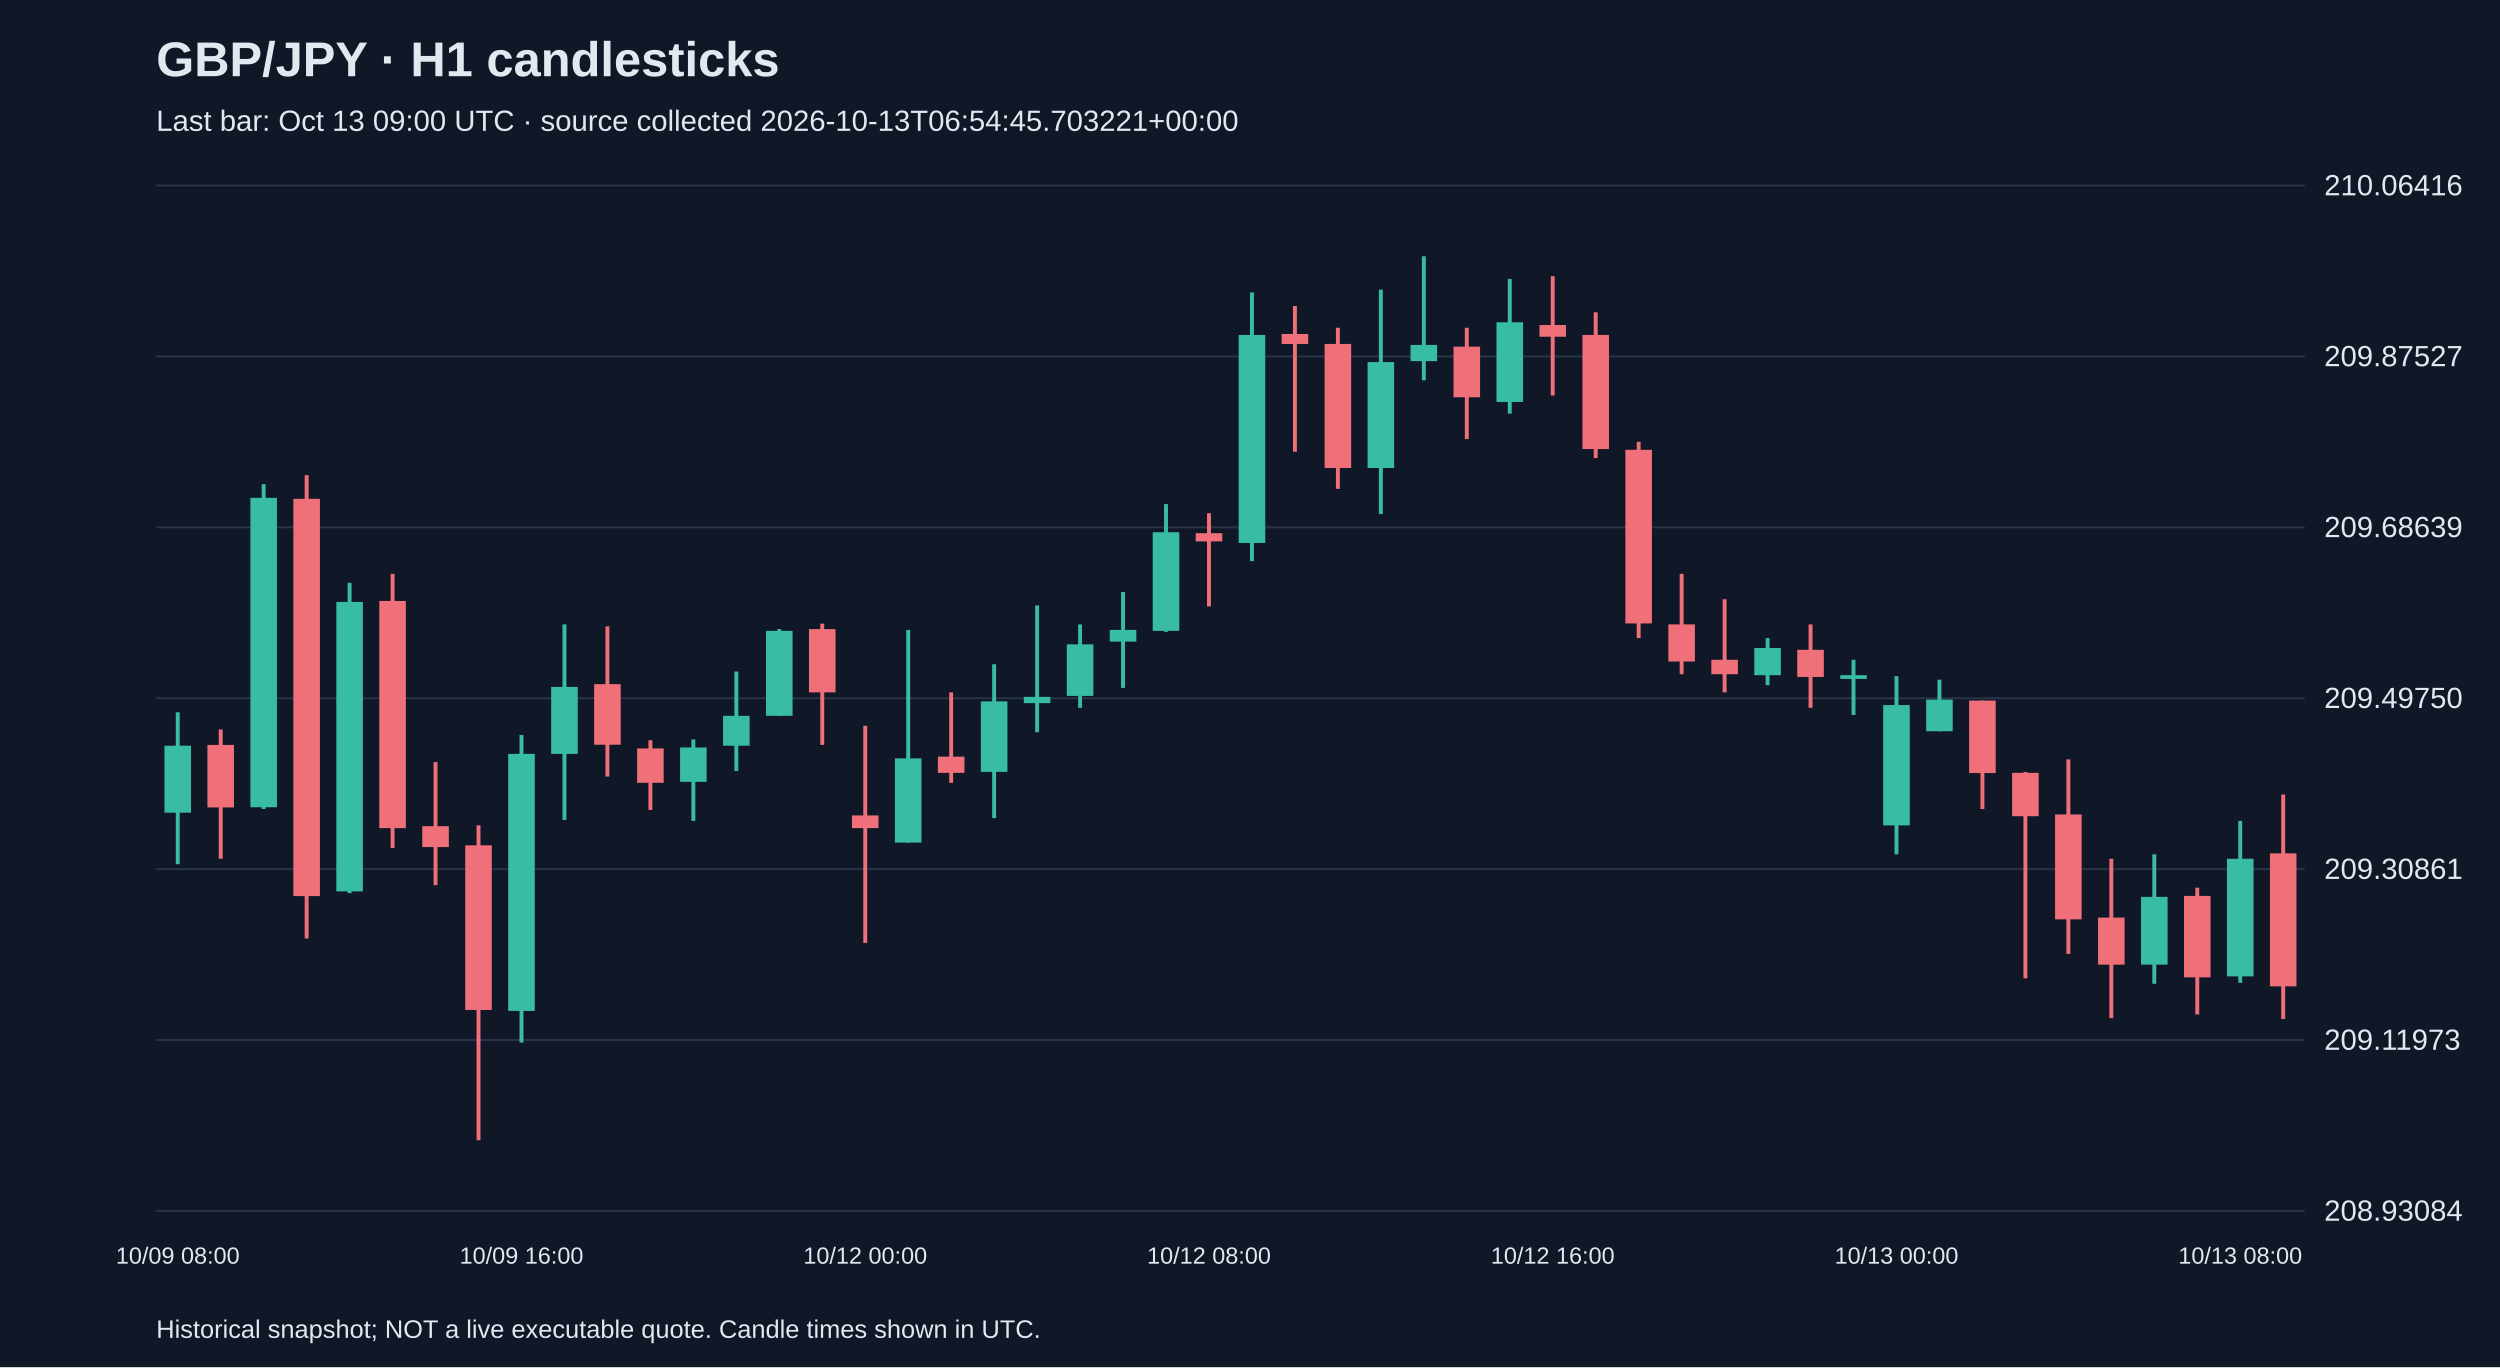
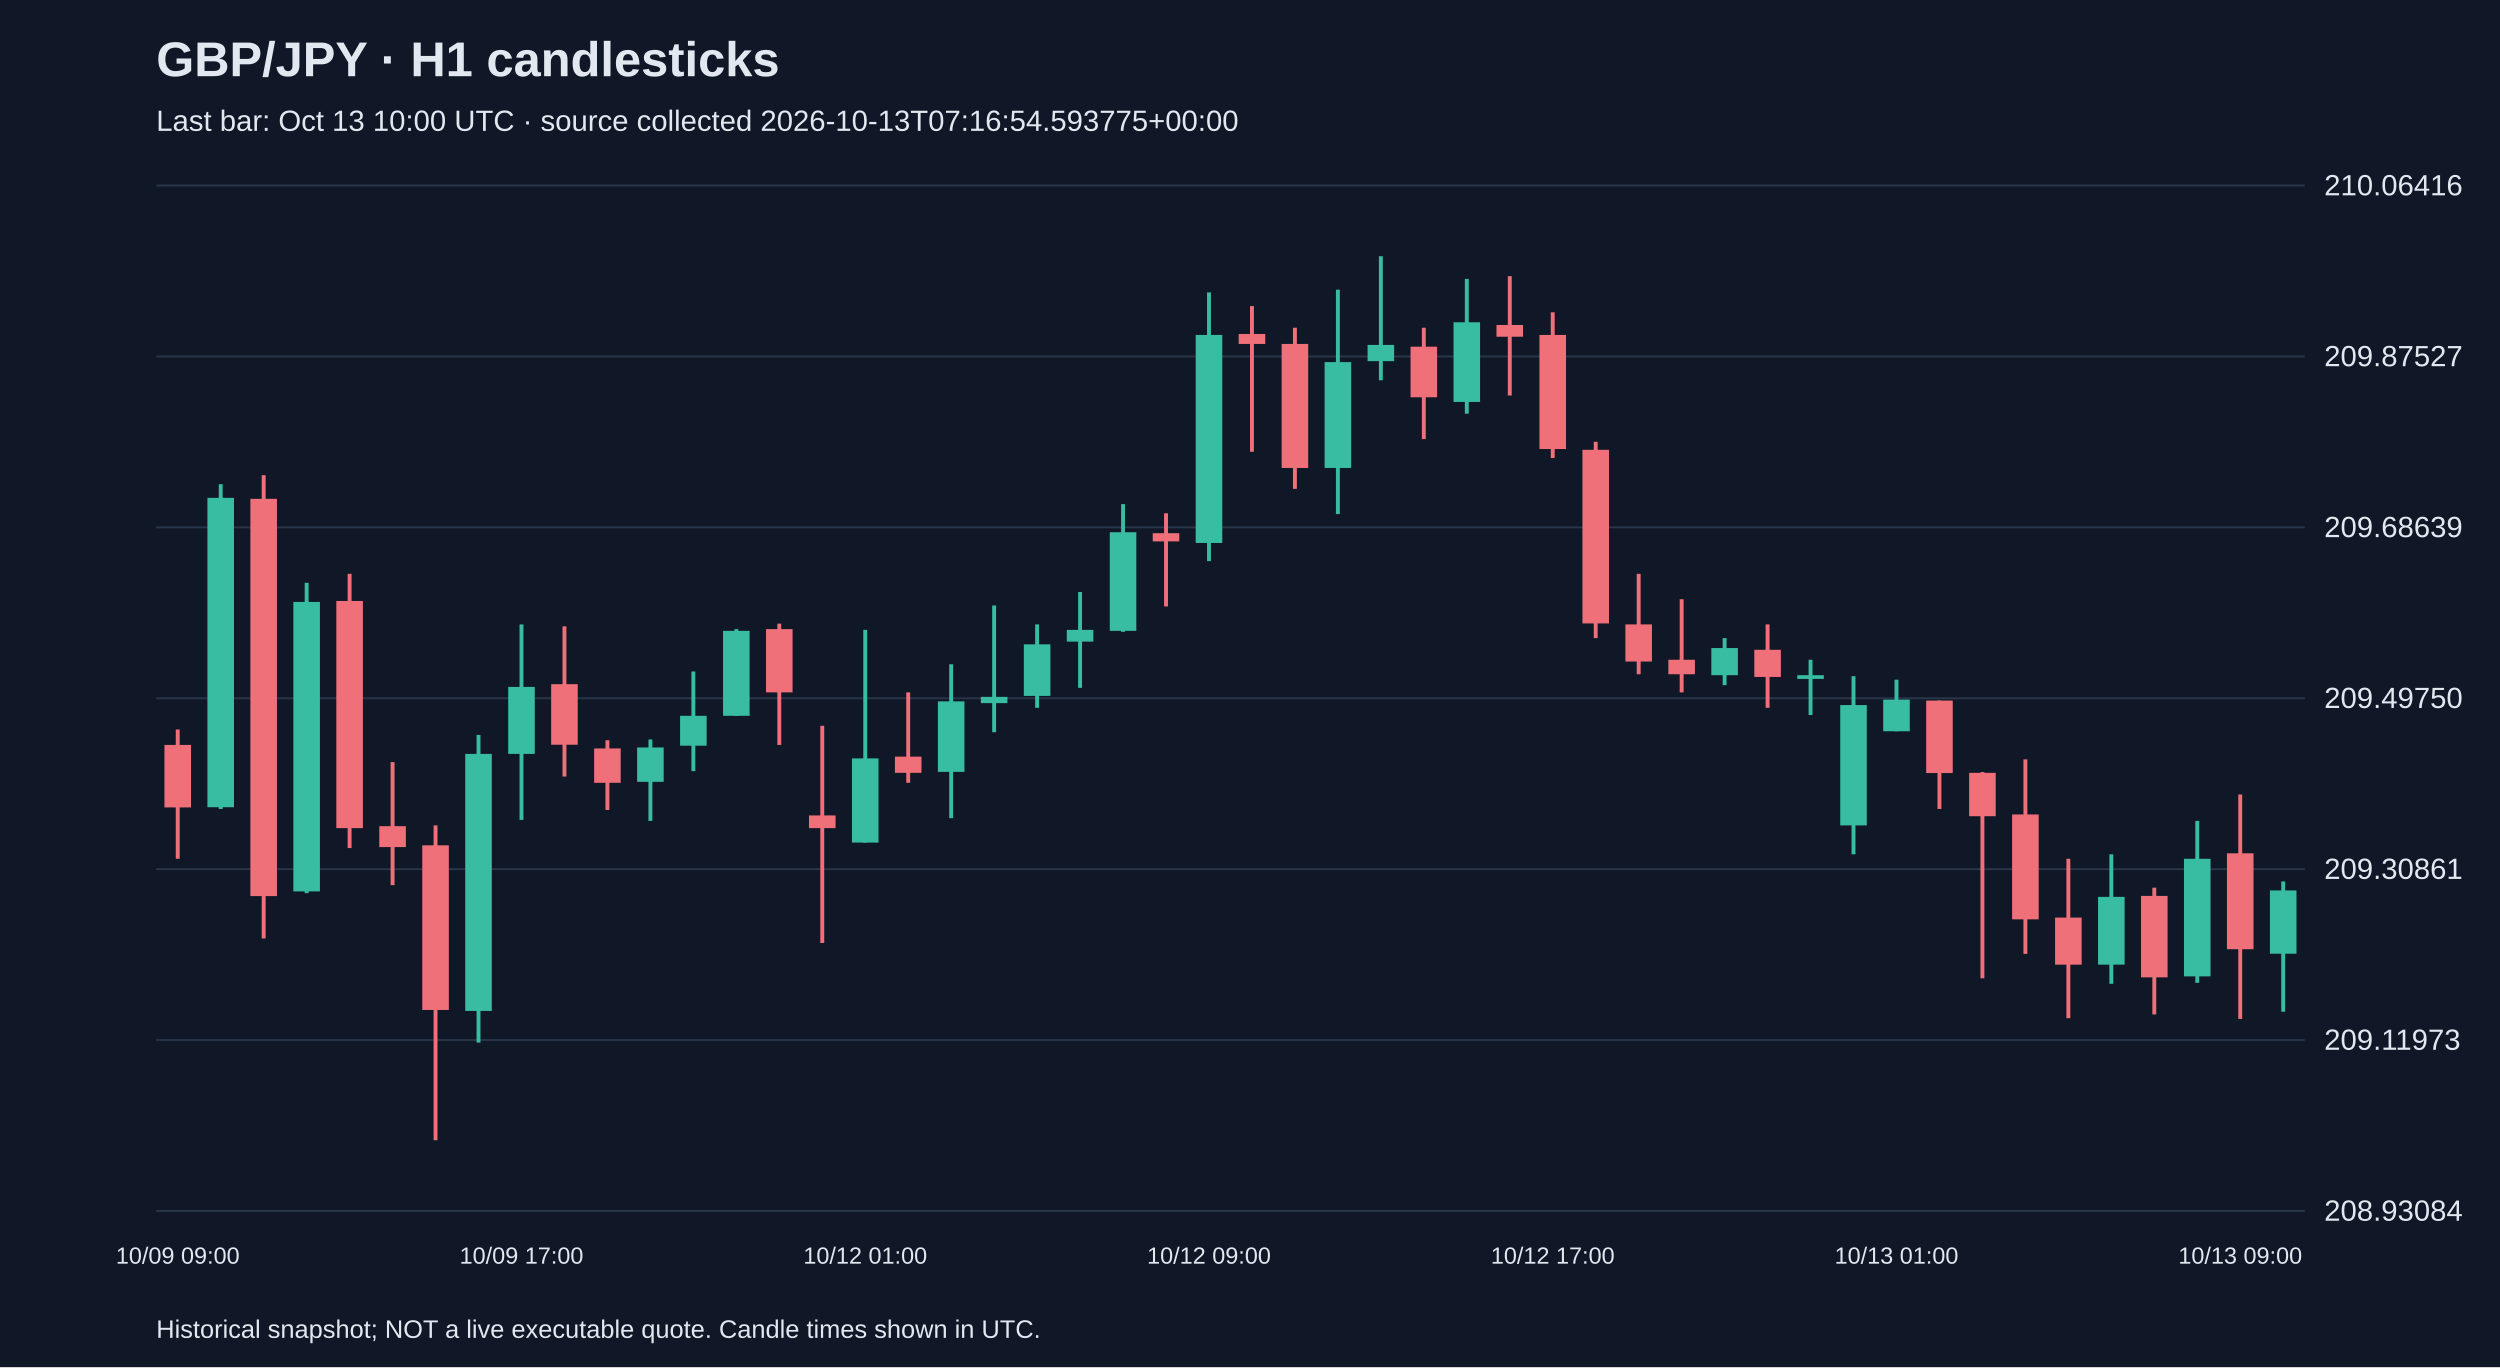
<svg xmlns="http://www.w3.org/2000/svg" viewBox="0 0 1280 700">
  <rect width="100%" height="100%" fill="#101827" />
  <style>text{font-family:Arial,sans-serif;fill:#e2e8f0}</style>
  <text x="80" y="39" font-size="25" font-weight="bold">GBP/JPY · H1 candlesticks</text>
-   <text x="80" y="67" font-size="15" fill="#a6b1c5">Last bar: Oct 13 09:00 UTC · source collected 2026-10-13T06:54:45.703221+00:00</text>
+   <text x="80" y="67" font-size="15" fill="#a6b1c5">Last bar: Oct 13 10:00 UTC · source collected 2026-10-13T07:16:54.593775+00:00</text>
  <line x1="80" y1="620.0" x2="1180" y2="620.0" stroke="#283548" />
  <text x="1190" y="625.0" font-size="15">208.93084</text>
  <line x1="80" y1="532.5" x2="1180" y2="532.5" stroke="#283548" />
  <text x="1190" y="537.5" font-size="15">209.11973</text>
  <line x1="80" y1="445.0" x2="1180" y2="445.0" stroke="#283548" />
  <text x="1190" y="450.0" font-size="15">209.30861</text>
  <line x1="80" y1="357.5" x2="1180" y2="357.5" stroke="#283548" />
  <text x="1190" y="362.5" font-size="15">209.49750</text>
  <line x1="80" y1="270.0" x2="1180" y2="270.0" stroke="#283548" />
  <text x="1190" y="275.0" font-size="15">209.68639</text>
  <line x1="80" y1="182.5" x2="1180" y2="182.5" stroke="#283548" />
  <text x="1190" y="187.5" font-size="15">209.87527</text>
  <line x1="80" y1="95.0" x2="1180" y2="95.0" stroke="#283548" />
  <text x="1190" y="100.0" font-size="15">210.06416</text>
-   <line x1="91.0" y1="364.7" x2="91.0" y2="442.5" stroke="#38bca2" stroke-width="2" />
-   <rect x="84.2" y="381.8" width="13.6" height="34.3" fill="#38bca2" />
-   <text x="91.0" y="647" text-anchor="middle" font-size="12">10/09 08:00</text>
-   <line x1="113.0" y1="373.5" x2="113.0" y2="439.7" stroke="#f07079" stroke-width="2" />
-   <rect x="106.2" y="381.4" width="13.6" height="32.0" fill="#f07079" />
-   <line x1="135.0" y1="247.9" x2="135.0" y2="414.2" stroke="#38bca2" stroke-width="2" />
-   <rect x="128.2" y="254.9" width="13.6" height="158.4" fill="#38bca2" />
-   <line x1="157.0" y1="243.3" x2="157.0" y2="480.5" stroke="#f07079" stroke-width="2" />
-   <rect x="150.2" y="255.4" width="13.6" height="203.4" fill="#f07079" />
-   <line x1="179.0" y1="298.4" x2="179.0" y2="457.3" stroke="#38bca2" stroke-width="2" />
-   <rect x="172.2" y="308.2" width="13.6" height="148.2" fill="#38bca2" />
-   <line x1="201.0" y1="293.8" x2="201.0" y2="434.2" stroke="#f07079" stroke-width="2" />
-   <rect x="194.2" y="307.7" width="13.6" height="116.3" fill="#f07079" />
-   <line x1="223.0" y1="390.2" x2="223.0" y2="453.2" stroke="#f07079" stroke-width="2" />
-   <rect x="216.2" y="423.0" width="13.6" height="10.7" fill="#f07079" />
-   <line x1="245.0" y1="422.6" x2="245.0" y2="583.8" stroke="#f07079" stroke-width="2" />
-   <rect x="238.2" y="432.8" width="13.6" height="84.3" fill="#f07079" />
-   <line x1="267.0" y1="376.3" x2="267.0" y2="533.8" stroke="#38bca2" stroke-width="2" />
-   <rect x="260.2" y="386.0" width="13.6" height="131.6" fill="#38bca2" />
-   <text x="267.0" y="647" text-anchor="middle" font-size="12">10/09 16:00</text>
-   <line x1="289.0" y1="319.7" x2="289.0" y2="419.8" stroke="#38bca2" stroke-width="2" />
-   <rect x="282.2" y="351.7" width="13.6" height="34.3" fill="#38bca2" />
-   <line x1="311.0" y1="320.7" x2="311.0" y2="397.6" stroke="#f07079" stroke-width="2" />
-   <rect x="304.2" y="350.3" width="13.6" height="31.0" fill="#f07079" />
-   <line x1="333.0" y1="379.0" x2="333.0" y2="414.7" stroke="#f07079" stroke-width="2" />
-   <rect x="326.2" y="383.2" width="13.6" height="17.6" fill="#f07079" />
-   <line x1="355.0" y1="378.6" x2="355.0" y2="420.3" stroke="#38bca2" stroke-width="2" />
-   <rect x="348.2" y="382.7" width="13.6" height="17.6" fill="#38bca2" />
-   <line x1="377.0" y1="343.8" x2="377.0" y2="394.8" stroke="#38bca2" stroke-width="2" />
-   <rect x="370.2" y="366.5" width="13.6" height="15.3" fill="#38bca2" />
-   <line x1="399.0" y1="322.1" x2="399.0" y2="366.5" stroke="#38bca2" stroke-width="2" />
-   <rect x="392.2" y="323.0" width="13.6" height="43.5" fill="#38bca2" />
-   <line x1="421.0" y1="319.3" x2="421.0" y2="381.4" stroke="#f07079" stroke-width="2" />
-   <rect x="414.2" y="322.1" width="13.6" height="32.4" fill="#f07079" />
-   <line x1="443.0" y1="371.6" x2="443.0" y2="482.8" stroke="#f07079" stroke-width="2" />
-   <rect x="436.2" y="417.5" width="13.6" height="6.5" fill="#f07079" />
-   <text x="443.0" y="647" text-anchor="middle" font-size="12">10/12 00:00</text>
-   <line x1="465.0" y1="322.5" x2="465.0" y2="431.4" stroke="#38bca2" stroke-width="2" />
-   <rect x="458.2" y="388.3" width="13.6" height="43.1" fill="#38bca2" />
-   <line x1="487.0" y1="354.5" x2="487.0" y2="400.8" stroke="#f07079" stroke-width="2" />
-   <rect x="480.2" y="387.4" width="13.6" height="8.3" fill="#f07079" />
-   <line x1="509.0" y1="340.1" x2="509.0" y2="418.9" stroke="#38bca2" stroke-width="2" />
-   <rect x="502.2" y="359.1" width="13.6" height="36.1" fill="#38bca2" />
-   <line x1="531.0" y1="310.0" x2="531.0" y2="374.9" stroke="#38bca2" stroke-width="2" />
-   <rect x="524.2" y="356.8" width="13.6" height="3.2" fill="#38bca2" />
-   <line x1="553.0" y1="319.7" x2="553.0" y2="362.4" stroke="#38bca2" stroke-width="2" />
-   <rect x="546.2" y="329.9" width="13.6" height="26.4" fill="#38bca2" />
-   <line x1="575.0" y1="303.1" x2="575.0" y2="352.2" stroke="#38bca2" stroke-width="2" />
-   <rect x="568.2" y="322.5" width="13.6" height="6.0" fill="#38bca2" />
-   <line x1="597.0" y1="258.1" x2="597.0" y2="323.5" stroke="#38bca2" stroke-width="2" />
-   <rect x="590.2" y="272.5" width="13.6" height="50.5" fill="#38bca2" />
-   <line x1="619.0" y1="262.8" x2="619.0" y2="310.5" stroke="#f07079" stroke-width="2" />
-   <rect x="612.2" y="273.0" width="13.6" height="4.2" fill="#f07079" />
-   <text x="619.0" y="647" text-anchor="middle" font-size="12">10/12 08:00</text>
-   <line x1="641.0" y1="149.7" x2="641.0" y2="287.3" stroke="#38bca2" stroke-width="2" />
-   <rect x="634.2" y="171.5" width="13.6" height="106.5" fill="#38bca2" />
-   <line x1="663.0" y1="156.7" x2="663.0" y2="231.3" stroke="#f07079" stroke-width="2" />
-   <rect x="656.2" y="171.0" width="13.6" height="5.1" fill="#f07079" />
-   <line x1="685.0" y1="167.8" x2="685.0" y2="250.3" stroke="#f07079" stroke-width="2" />
-   <rect x="678.2" y="176.1" width="13.6" height="63.5" fill="#f07079" />
-   <line x1="707.0" y1="148.3" x2="707.0" y2="263.2" stroke="#38bca2" stroke-width="2" />
-   <rect x="700.2" y="185.4" width="13.6" height="54.2" fill="#38bca2" />
-   <line x1="729.0" y1="131.2" x2="729.0" y2="194.7" stroke="#38bca2" stroke-width="2" />
-   <rect x="722.2" y="176.6" width="13.6" height="8.3" fill="#38bca2" />
-   <line x1="751.0" y1="167.8" x2="751.0" y2="224.8" stroke="#f07079" stroke-width="2" />
-   <rect x="744.2" y="177.5" width="13.6" height="25.9" fill="#f07079" />
-   <line x1="773.0" y1="142.8" x2="773.0" y2="211.8" stroke="#38bca2" stroke-width="2" />
-   <rect x="766.2" y="165.0" width="13.6" height="40.8" fill="#38bca2" />
-   <line x1="795.0" y1="141.4" x2="795.0" y2="202.5" stroke="#f07079" stroke-width="2" />
-   <rect x="788.2" y="166.4" width="13.6" height="6.0" fill="#f07079" />
-   <text x="795.0" y="647" text-anchor="middle" font-size="12">10/12 16:00</text>
-   <line x1="817.0" y1="159.9" x2="817.0" y2="234.5" stroke="#f07079" stroke-width="2" />
-   <rect x="810.2" y="171.5" width="13.6" height="58.4" fill="#f07079" />
-   <line x1="839.0" y1="226.2" x2="839.0" y2="326.7" stroke="#f07079" stroke-width="2" />
-   <rect x="832.2" y="230.3" width="13.6" height="88.9" fill="#f07079" />
-   <line x1="861.0" y1="293.8" x2="861.0" y2="345.2" stroke="#f07079" stroke-width="2" />
-   <rect x="854.2" y="319.7" width="13.6" height="19.0" fill="#f07079" />
-   <line x1="883.0" y1="306.8" x2="883.0" y2="354.5" stroke="#f07079" stroke-width="2" />
-   <rect x="876.2" y="337.8" width="13.6" height="7.4" fill="#f07079" />
-   <line x1="905.0" y1="326.7" x2="905.0" y2="350.8" stroke="#38bca2" stroke-width="2" />
-   <rect x="898.2" y="331.8" width="13.6" height="13.9" fill="#38bca2" />
-   <line x1="927.0" y1="319.7" x2="927.0" y2="362.4" stroke="#f07079" stroke-width="2" />
-   <rect x="920.2" y="332.7" width="13.6" height="13.9" fill="#f07079" />
-   <line x1="949.0" y1="337.8" x2="949.0" y2="366.1" stroke="#38bca2" stroke-width="2" />
-   <rect x="942.2" y="345.7" width="13.6" height="1.9" fill="#38bca2" />
-   <line x1="971.0" y1="346.2" x2="971.0" y2="437.4" stroke="#38bca2" stroke-width="2" />
-   <rect x="964.2" y="361.0" width="13.6" height="61.6" fill="#38bca2" />
-   <text x="971.0" y="647" text-anchor="middle" font-size="12">10/13 00:00</text>
-   <line x1="993.0" y1="348.0" x2="993.0" y2="374.4" stroke="#38bca2" stroke-width="2" />
-   <rect x="986.2" y="358.2" width="13.6" height="16.2" fill="#38bca2" />
-   <line x1="1015.0" y1="358.7" x2="1015.0" y2="414.2" stroke="#f07079" stroke-width="2" />
-   <rect x="1008.2" y="358.7" width="13.6" height="37.1" fill="#f07079" />
-   <line x1="1037.0" y1="395.3" x2="1037.0" y2="500.9" stroke="#f07079" stroke-width="2" />
-   <rect x="1030.2" y="395.7" width="13.6" height="22.2" fill="#f07079" />
-   <line x1="1059.0" y1="388.8" x2="1059.0" y2="488.4" stroke="#f07079" stroke-width="2" />
-   <rect x="1052.2" y="417.0" width="13.6" height="53.7" fill="#f07079" />
-   <line x1="1081.0" y1="439.7" x2="1081.0" y2="521.3" stroke="#f07079" stroke-width="2" />
-   <rect x="1074.2" y="469.8" width="13.6" height="24.1" fill="#f07079" />
-   <line x1="1103.0" y1="437.4" x2="1103.0" y2="503.7" stroke="#38bca2" stroke-width="2" />
-   <rect x="1096.2" y="459.2" width="13.6" height="34.7" fill="#38bca2" />
-   <line x1="1125.0" y1="454.5" x2="1125.0" y2="519.4" stroke="#f07079" stroke-width="2" />
-   <rect x="1118.2" y="458.7" width="13.6" height="41.7" fill="#f07079" />
-   <line x1="1147.0" y1="420.3" x2="1147.0" y2="503.2" stroke="#38bca2" stroke-width="2" />
-   <rect x="1140.2" y="439.7" width="13.6" height="60.2" fill="#38bca2" />
-   <text x="1147.0" y="647" text-anchor="middle" font-size="12">10/13 08:00</text>
-   <line x1="1169.0" y1="406.8" x2="1169.0" y2="521.7" stroke="#f07079" stroke-width="2" />
-   <rect x="1162.2" y="436.9" width="13.6" height="68.1" fill="#f07079" />
+   <line x1="91.0" y1="373.5" x2="91.0" y2="439.7" stroke="#f07079" stroke-width="2" />
+   <rect x="84.2" y="381.4" width="13.6" height="32.0" fill="#f07079" />
+   <text x="91.0" y="647" text-anchor="middle" font-size="12">10/09 09:00</text>
+   <line x1="113.0" y1="247.9" x2="113.0" y2="414.2" stroke="#38bca2" stroke-width="2" />
+   <rect x="106.2" y="254.9" width="13.6" height="158.4" fill="#38bca2" />
+   <line x1="135.0" y1="243.3" x2="135.0" y2="480.5" stroke="#f07079" stroke-width="2" />
+   <rect x="128.2" y="255.4" width="13.6" height="203.4" fill="#f07079" />
+   <line x1="157.0" y1="298.4" x2="157.0" y2="457.3" stroke="#38bca2" stroke-width="2" />
+   <rect x="150.2" y="308.2" width="13.6" height="148.2" fill="#38bca2" />
+   <line x1="179.0" y1="293.8" x2="179.0" y2="434.2" stroke="#f07079" stroke-width="2" />
+   <rect x="172.2" y="307.7" width="13.6" height="116.3" fill="#f07079" />
+   <line x1="201.0" y1="390.2" x2="201.0" y2="453.2" stroke="#f07079" stroke-width="2" />
+   <rect x="194.2" y="423.0" width="13.6" height="10.7" fill="#f07079" />
+   <line x1="223.0" y1="422.6" x2="223.0" y2="583.8" stroke="#f07079" stroke-width="2" />
+   <rect x="216.2" y="432.8" width="13.6" height="84.3" fill="#f07079" />
+   <line x1="245.0" y1="376.3" x2="245.0" y2="533.8" stroke="#38bca2" stroke-width="2" />
+   <rect x="238.2" y="386.0" width="13.6" height="131.6" fill="#38bca2" />
+   <line x1="267.0" y1="319.7" x2="267.0" y2="419.8" stroke="#38bca2" stroke-width="2" />
+   <rect x="260.2" y="351.7" width="13.6" height="34.3" fill="#38bca2" />
+   <text x="267.0" y="647" text-anchor="middle" font-size="12">10/09 17:00</text>
+   <line x1="289.0" y1="320.7" x2="289.0" y2="397.6" stroke="#f07079" stroke-width="2" />
+   <rect x="282.2" y="350.3" width="13.6" height="31.0" fill="#f07079" />
+   <line x1="311.0" y1="379.0" x2="311.0" y2="414.7" stroke="#f07079" stroke-width="2" />
+   <rect x="304.2" y="383.2" width="13.6" height="17.6" fill="#f07079" />
+   <line x1="333.0" y1="378.6" x2="333.0" y2="420.3" stroke="#38bca2" stroke-width="2" />
+   <rect x="326.2" y="382.7" width="13.6" height="17.6" fill="#38bca2" />
+   <line x1="355.0" y1="343.8" x2="355.0" y2="394.8" stroke="#38bca2" stroke-width="2" />
+   <rect x="348.2" y="366.5" width="13.6" height="15.3" fill="#38bca2" />
+   <line x1="377.0" y1="322.1" x2="377.0" y2="366.5" stroke="#38bca2" stroke-width="2" />
+   <rect x="370.2" y="323.0" width="13.6" height="43.5" fill="#38bca2" />
+   <line x1="399.0" y1="319.3" x2="399.0" y2="381.4" stroke="#f07079" stroke-width="2" />
+   <rect x="392.2" y="322.1" width="13.6" height="32.4" fill="#f07079" />
+   <line x1="421.0" y1="371.6" x2="421.0" y2="482.8" stroke="#f07079" stroke-width="2" />
+   <rect x="414.2" y="417.5" width="13.6" height="6.5" fill="#f07079" />
+   <line x1="443.0" y1="322.5" x2="443.0" y2="431.4" stroke="#38bca2" stroke-width="2" />
+   <rect x="436.2" y="388.3" width="13.6" height="43.1" fill="#38bca2" />
+   <text x="443.0" y="647" text-anchor="middle" font-size="12">10/12 01:00</text>
+   <line x1="465.0" y1="354.5" x2="465.0" y2="400.8" stroke="#f07079" stroke-width="2" />
+   <rect x="458.2" y="387.4" width="13.6" height="8.3" fill="#f07079" />
+   <line x1="487.0" y1="340.1" x2="487.0" y2="418.9" stroke="#38bca2" stroke-width="2" />
+   <rect x="480.2" y="359.1" width="13.6" height="36.1" fill="#38bca2" />
+   <line x1="509.0" y1="310.0" x2="509.0" y2="374.9" stroke="#38bca2" stroke-width="2" />
+   <rect x="502.2" y="356.8" width="13.6" height="3.2" fill="#38bca2" />
+   <line x1="531.0" y1="319.7" x2="531.0" y2="362.4" stroke="#38bca2" stroke-width="2" />
+   <rect x="524.2" y="329.9" width="13.6" height="26.4" fill="#38bca2" />
+   <line x1="553.0" y1="303.1" x2="553.0" y2="352.2" stroke="#38bca2" stroke-width="2" />
+   <rect x="546.2" y="322.5" width="13.6" height="6.0" fill="#38bca2" />
+   <line x1="575.0" y1="258.1" x2="575.0" y2="323.5" stroke="#38bca2" stroke-width="2" />
+   <rect x="568.2" y="272.5" width="13.6" height="50.5" fill="#38bca2" />
+   <line x1="597.0" y1="262.8" x2="597.0" y2="310.5" stroke="#f07079" stroke-width="2" />
+   <rect x="590.2" y="273.0" width="13.6" height="4.2" fill="#f07079" />
+   <line x1="619.0" y1="149.7" x2="619.0" y2="287.3" stroke="#38bca2" stroke-width="2" />
+   <rect x="612.2" y="171.5" width="13.6" height="106.5" fill="#38bca2" />
+   <text x="619.0" y="647" text-anchor="middle" font-size="12">10/12 09:00</text>
+   <line x1="641.0" y1="156.7" x2="641.0" y2="231.3" stroke="#f07079" stroke-width="2" />
+   <rect x="634.2" y="171.0" width="13.6" height="5.1" fill="#f07079" />
+   <line x1="663.0" y1="167.8" x2="663.0" y2="250.3" stroke="#f07079" stroke-width="2" />
+   <rect x="656.2" y="176.1" width="13.6" height="63.5" fill="#f07079" />
+   <line x1="685.0" y1="148.3" x2="685.0" y2="263.2" stroke="#38bca2" stroke-width="2" />
+   <rect x="678.2" y="185.4" width="13.6" height="54.2" fill="#38bca2" />
+   <line x1="707.0" y1="131.2" x2="707.0" y2="194.7" stroke="#38bca2" stroke-width="2" />
+   <rect x="700.2" y="176.6" width="13.6" height="8.3" fill="#38bca2" />
+   <line x1="729.0" y1="167.8" x2="729.0" y2="224.8" stroke="#f07079" stroke-width="2" />
+   <rect x="722.2" y="177.5" width="13.6" height="25.9" fill="#f07079" />
+   <line x1="751.0" y1="142.8" x2="751.0" y2="211.8" stroke="#38bca2" stroke-width="2" />
+   <rect x="744.2" y="165.0" width="13.6" height="40.8" fill="#38bca2" />
+   <line x1="773.0" y1="141.4" x2="773.0" y2="202.5" stroke="#f07079" stroke-width="2" />
+   <rect x="766.2" y="166.4" width="13.6" height="6.0" fill="#f07079" />
+   <line x1="795.0" y1="159.9" x2="795.0" y2="234.5" stroke="#f07079" stroke-width="2" />
+   <rect x="788.2" y="171.5" width="13.6" height="58.4" fill="#f07079" />
+   <text x="795.0" y="647" text-anchor="middle" font-size="12">10/12 17:00</text>
+   <line x1="817.0" y1="226.2" x2="817.0" y2="326.7" stroke="#f07079" stroke-width="2" />
+   <rect x="810.2" y="230.3" width="13.6" height="88.9" fill="#f07079" />
+   <line x1="839.0" y1="293.8" x2="839.0" y2="345.2" stroke="#f07079" stroke-width="2" />
+   <rect x="832.2" y="319.7" width="13.6" height="19.0" fill="#f07079" />
+   <line x1="861.0" y1="306.8" x2="861.0" y2="354.5" stroke="#f07079" stroke-width="2" />
+   <rect x="854.2" y="337.8" width="13.6" height="7.4" fill="#f07079" />
+   <line x1="883.0" y1="326.7" x2="883.0" y2="350.8" stroke="#38bca2" stroke-width="2" />
+   <rect x="876.2" y="331.8" width="13.6" height="13.9" fill="#38bca2" />
+   <line x1="905.0" y1="319.7" x2="905.0" y2="362.4" stroke="#f07079" stroke-width="2" />
+   <rect x="898.2" y="332.7" width="13.6" height="13.9" fill="#f07079" />
+   <line x1="927.0" y1="337.8" x2="927.0" y2="366.1" stroke="#38bca2" stroke-width="2" />
+   <rect x="920.2" y="345.7" width="13.6" height="1.9" fill="#38bca2" />
+   <line x1="949.0" y1="346.2" x2="949.0" y2="437.4" stroke="#38bca2" stroke-width="2" />
+   <rect x="942.2" y="361.0" width="13.6" height="61.6" fill="#38bca2" />
+   <line x1="971.0" y1="348.0" x2="971.0" y2="374.4" stroke="#38bca2" stroke-width="2" />
+   <rect x="964.2" y="358.2" width="13.6" height="16.2" fill="#38bca2" />
+   <text x="971.0" y="647" text-anchor="middle" font-size="12">10/13 01:00</text>
+   <line x1="993.0" y1="358.7" x2="993.0" y2="414.2" stroke="#f07079" stroke-width="2" />
+   <rect x="986.2" y="358.7" width="13.6" height="37.1" fill="#f07079" />
+   <line x1="1015.0" y1="395.3" x2="1015.0" y2="500.9" stroke="#f07079" stroke-width="2" />
+   <rect x="1008.2" y="395.7" width="13.6" height="22.2" fill="#f07079" />
+   <line x1="1037.0" y1="388.8" x2="1037.0" y2="488.4" stroke="#f07079" stroke-width="2" />
+   <rect x="1030.2" y="417.0" width="13.6" height="53.7" fill="#f07079" />
+   <line x1="1059.0" y1="439.7" x2="1059.0" y2="521.3" stroke="#f07079" stroke-width="2" />
+   <rect x="1052.2" y="469.8" width="13.6" height="24.1" fill="#f07079" />
+   <line x1="1081.0" y1="437.4" x2="1081.0" y2="503.7" stroke="#38bca2" stroke-width="2" />
+   <rect x="1074.2" y="459.2" width="13.6" height="34.7" fill="#38bca2" />
+   <line x1="1103.0" y1="454.5" x2="1103.0" y2="519.4" stroke="#f07079" stroke-width="2" />
+   <rect x="1096.2" y="458.7" width="13.6" height="41.7" fill="#f07079" />
+   <line x1="1125.0" y1="420.3" x2="1125.0" y2="503.2" stroke="#38bca2" stroke-width="2" />
+   <rect x="1118.2" y="439.7" width="13.6" height="60.2" fill="#38bca2" />
+   <line x1="1147.0" y1="406.8" x2="1147.0" y2="521.7" stroke="#f07079" stroke-width="2" />
+   <rect x="1140.2" y="436.9" width="13.6" height="49.1" fill="#f07079" />
+   <text x="1147.0" y="647" text-anchor="middle" font-size="12">10/13 09:00</text>
+   <line x1="1169.0" y1="451.3" x2="1169.0" y2="518.0" stroke="#38bca2" stroke-width="2" />
+   <rect x="1162.2" y="455.9" width="13.6" height="32.4" fill="#38bca2" />
  <text x="80" y="685" font-size="13">Historical snapshot; NOT a live executable quote. Candle times shown in UTC.</text>
</svg>
